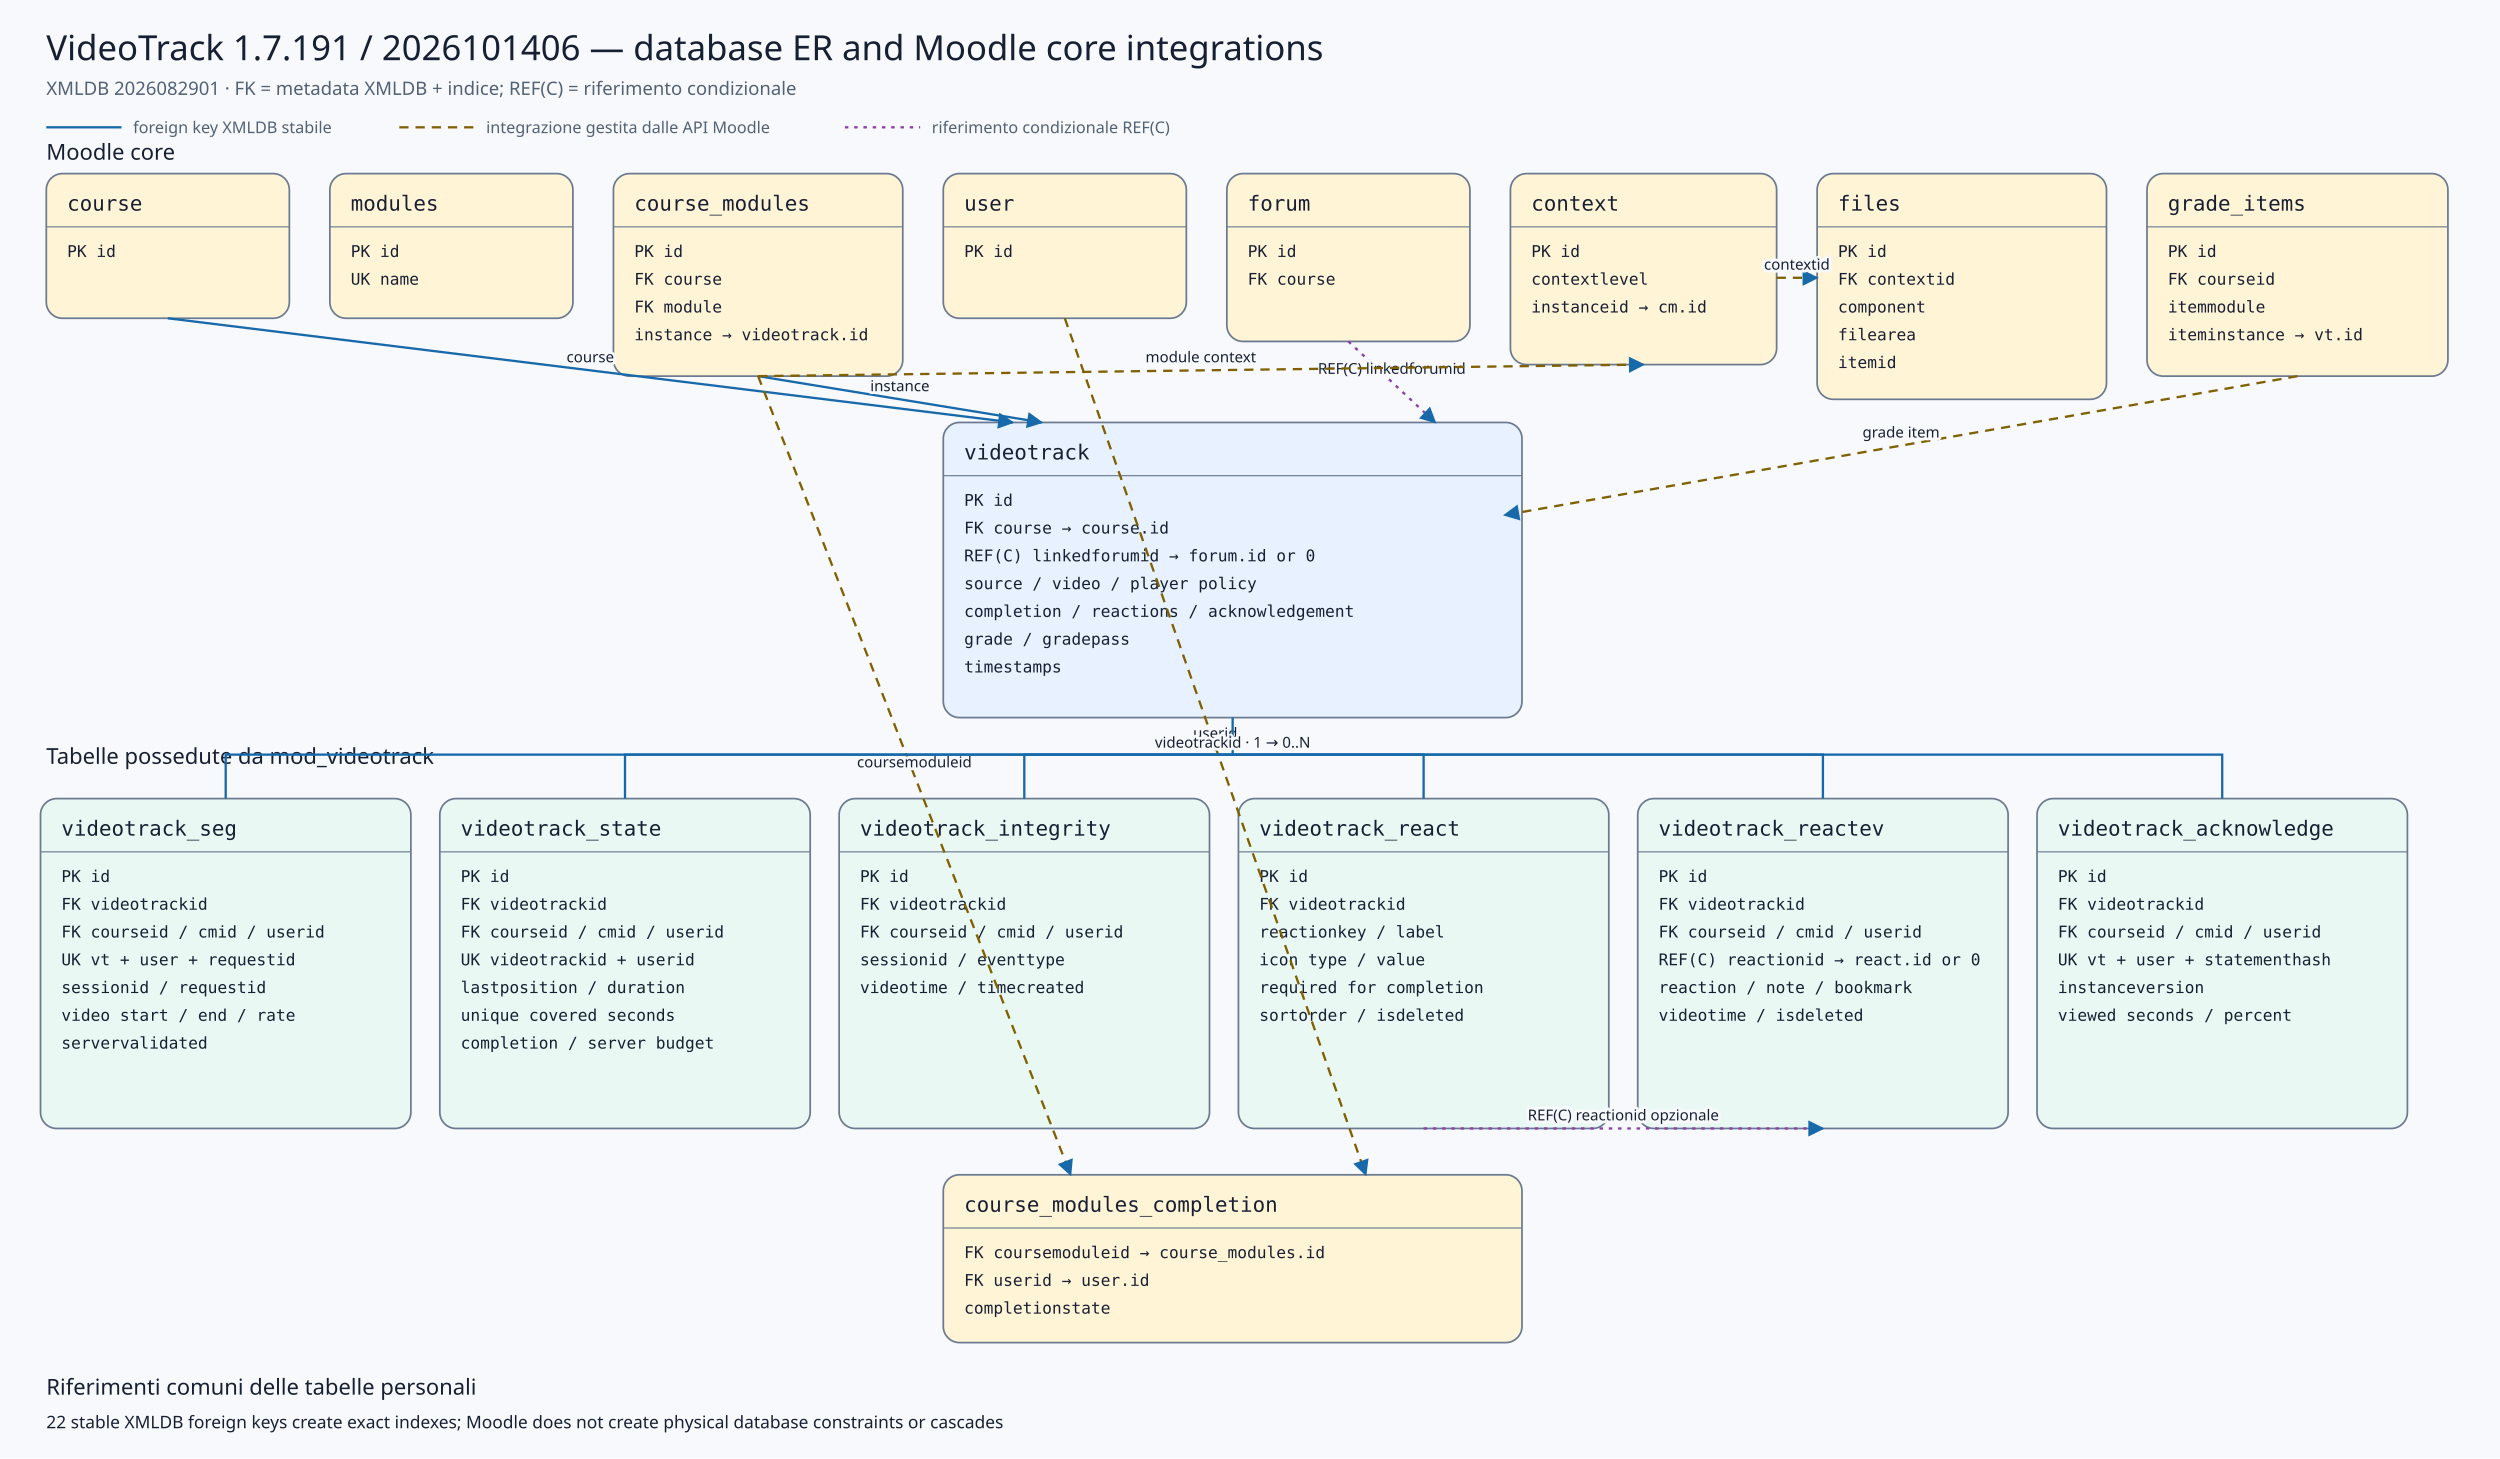
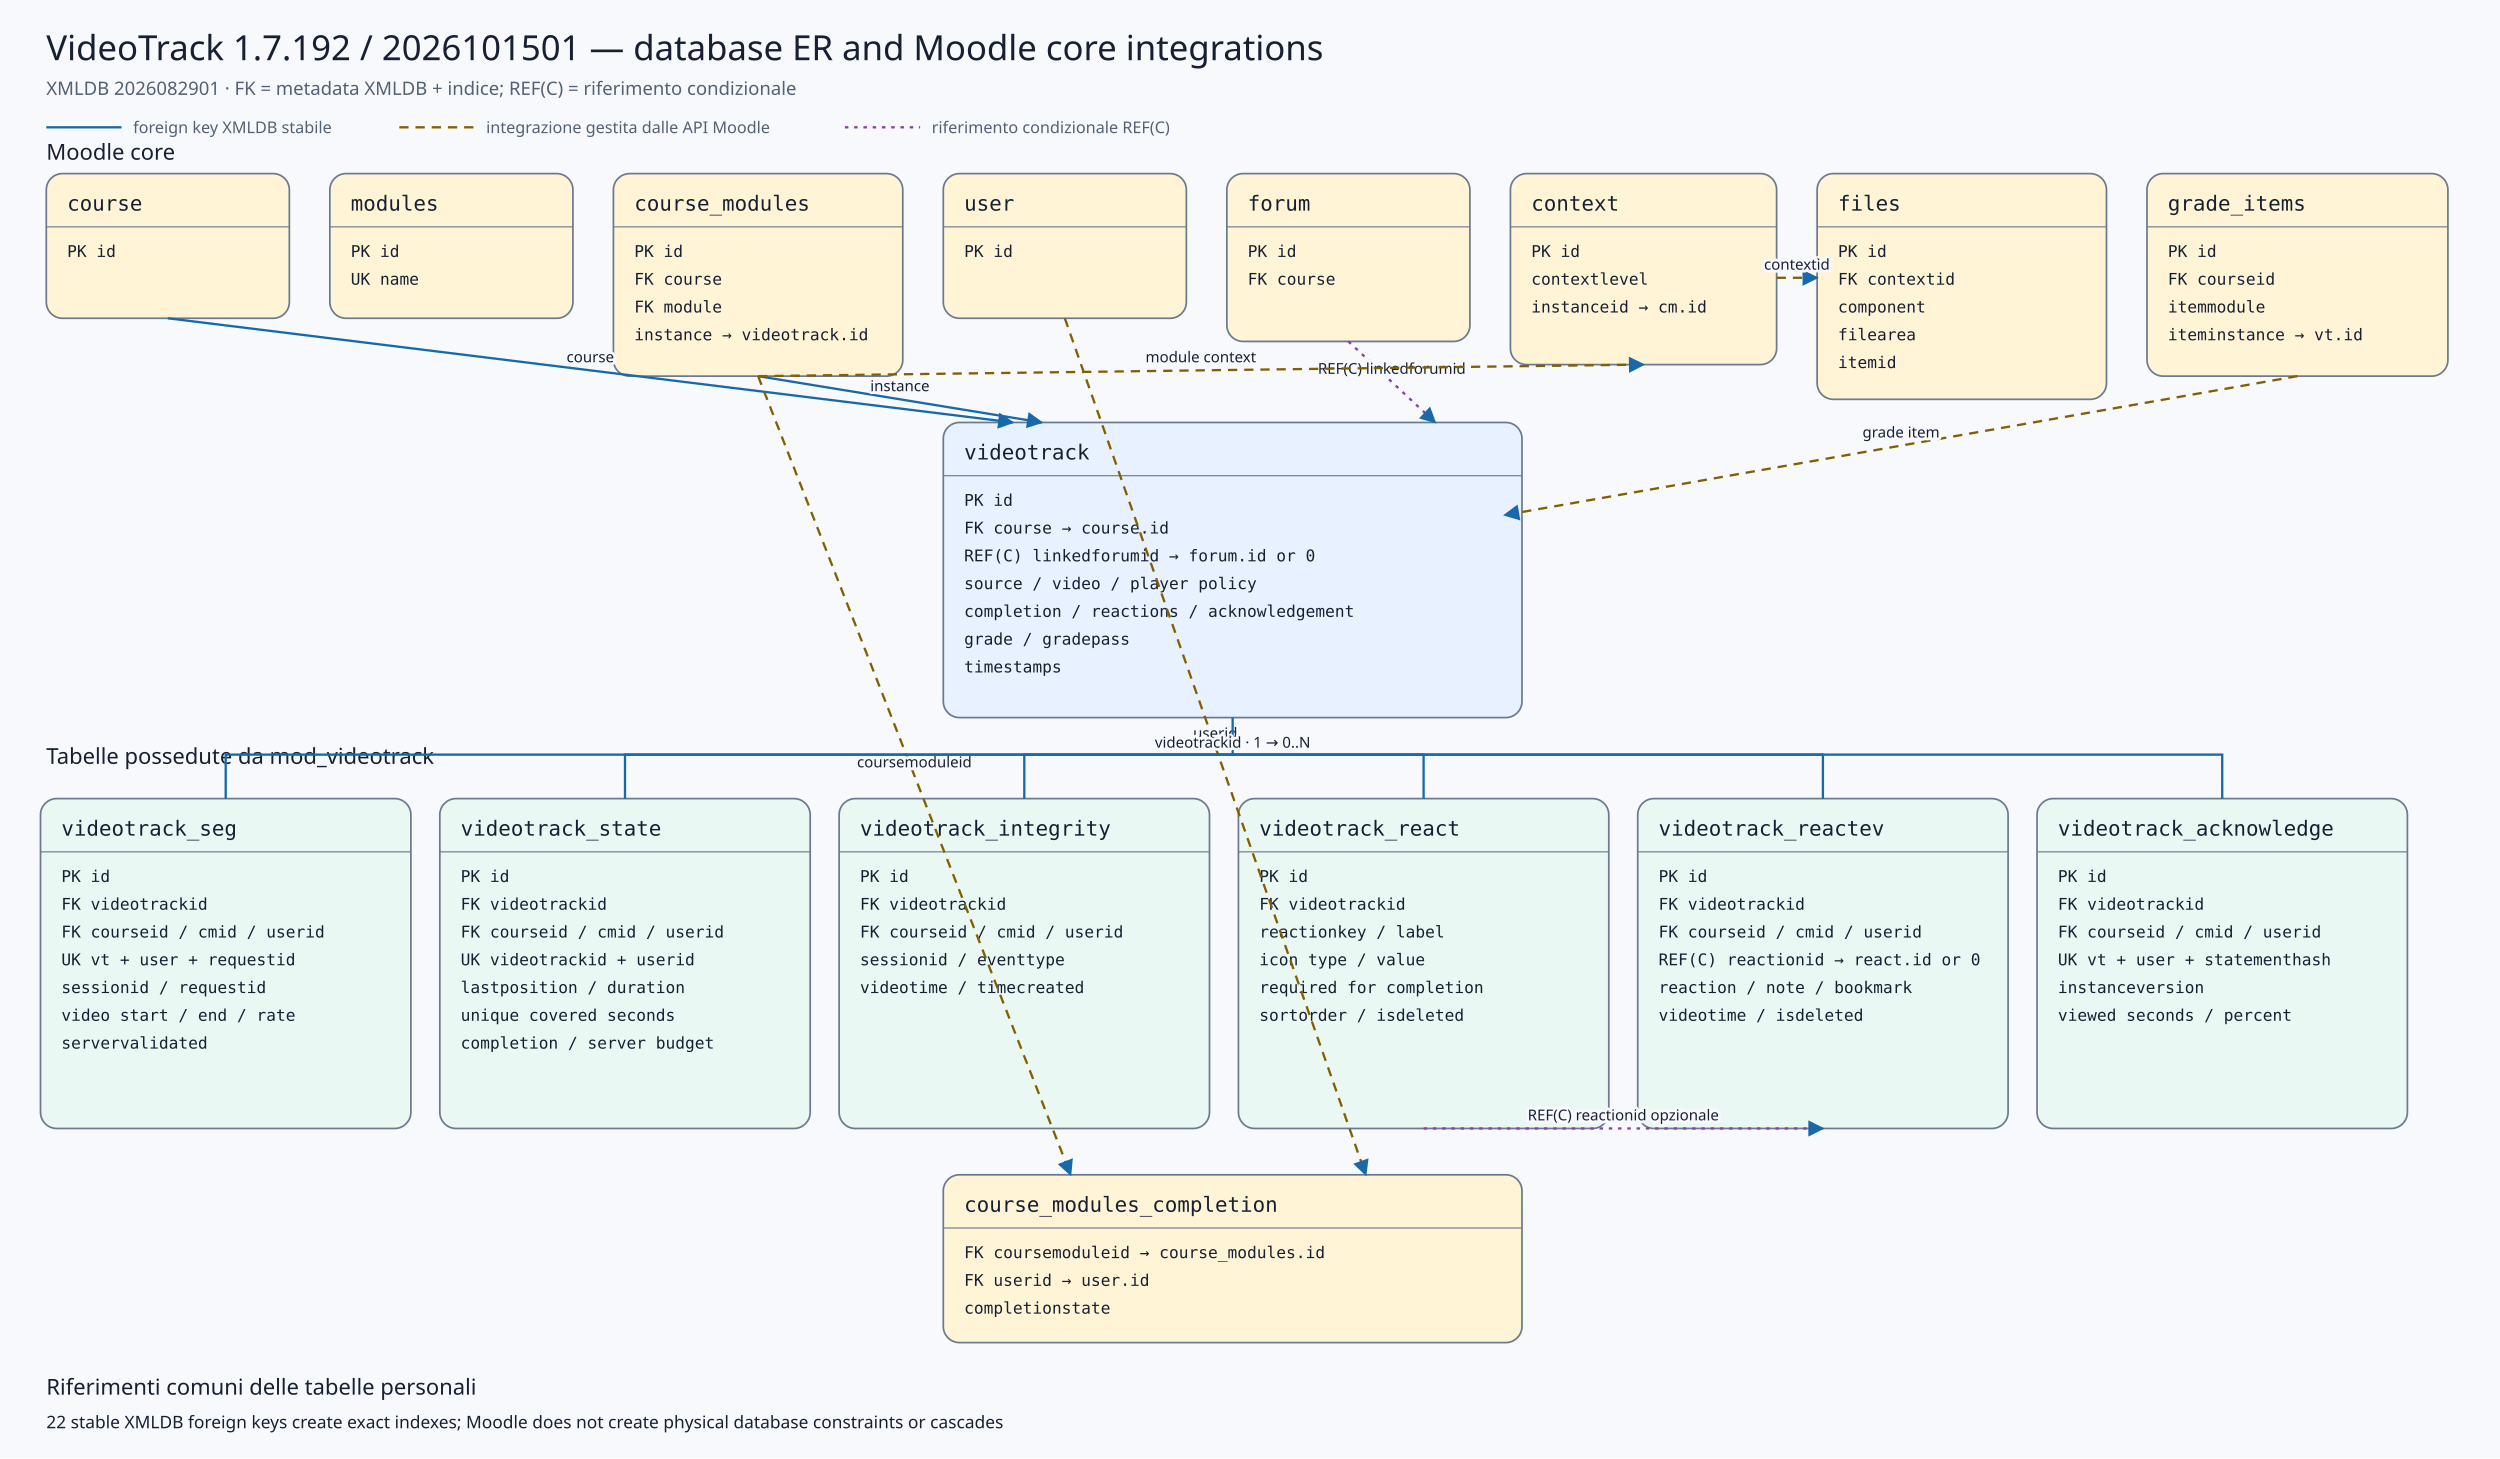
<svg xmlns="http://www.w3.org/2000/svg" viewBox="0 0 2160 1260" width="2160" height="1260" role="img" aria-labelledby="title desc">
  <defs>
    <marker id="arrow" viewBox="0 0 10 10" refX="9" refY="5" markerWidth="7" markerHeight="7" orient="auto-start-reverse">
      <path d="M 0 0 L 10 5 L 0 10 z" />
    </marker>
    <marker id="conditionalarrow" viewBox="0 0 10 10" refX="9" refY="5" markerWidth="7" markerHeight="7" orient="auto-start-reverse">
      <path d="M 0 0 L 10 5 L 0 10 z" fill="#8b3fa8" />
    </marker>
    <style>
    .background{fill:#f7f9fc} .title{font:500 30px system-ui,sans-serif;fill:#172033} .subtitle{font:400 16px system-ui,sans-serif;fill:#526174}
    .section{font:500 19px system-ui,sans-serif;fill:#172033} .entity rect{stroke:#6b7a90;stroke-width:1.5} .entity line{stroke:#6b7a90}
    .entity.core rect{fill:#fff4d6} .entity.plugin rect{fill:#e7f1ff} .entity.child rect{fill:#eaf8f3}
    .entity-title{font:500 18px ui-monospace,SFMono-Regular,Consolas,monospace;fill:#172033} .entity-row{font:400 14px ui-monospace,SFMono-Regular,Consolas,monospace;fill:#172033}
    .relation{fill:none;stroke:#1769aa;stroke-width:2} .conditional{fill:none;stroke:#8b3fa8;stroke-width:2;stroke-dasharray:3 5} .indirect{fill:none;stroke:#806000;stroke-width:2;stroke-dasharray:8 6} marker path{fill:#1769aa}
    .edge-label{font:500 13px system-ui,sans-serif;fill:#172033;text-anchor:middle;paint-order:stroke;stroke:#f7f9fc;stroke-width:5px;stroke-linejoin:round}
    .legend{font:400 14px system-ui,sans-serif;fill:#526174} .note{font:400 15px system-ui,sans-serif;fill:#172033}
  </style>
  </defs>
  <rect class="background" x="0" y="0" width="2160" height="1260" />
-   <text class="title" x="40" y="52">VideoTrack 1.7.191 / 2026101406 — database ER and Moodle core integrations</text>
+   <text class="title" x="40" y="52">VideoTrack 1.7.192 / 2026101501 — database ER and Moodle core integrations</text>
  <text class="subtitle" x="40" y="82">XMLDB 2026082901 · FK = metadata XMLDB + indice; REF(C) = riferimento condizionale</text>
  <line class="relation" x1="40" y1="110" x2="105" y2="110" />
  <text class="legend" x="115" y="115">foreign key XMLDB stabile</text>
  <line class="indirect" x1="345" y1="110" x2="410" y2="110" />
  <text class="legend" x="420" y="115">integrazione gestita dalle API Moodle</text>
  <line class="conditional" x1="730" y1="110" x2="795" y2="110" />
  <text class="legend" x="805" y="115">riferimento condizionale REF(C)</text>
  <text class="section" x="40" y="138">Moodle core</text>
  <text class="section" x="40" y="660">Tabelle possedute da mod_videotrack</text>
  <g class="entity core">
    <rect x="40" y="150" width="210" height="125" rx="14" />
    <text class="entity-title" x="58" y="182">course</text>
    <line x1="40" y1="196" x2="250" y2="196" />
    <text class="entity-row" x="58" y="222">PK id</text>
  </g>
  <g class="entity core">
    <rect x="285" y="150" width="210" height="125" rx="14" />
    <text class="entity-title" x="303" y="182">modules</text>
    <line x1="285" y1="196" x2="495" y2="196" />
    <text class="entity-row" x="303" y="222">PK id</text>
    <text class="entity-row" x="303" y="246">UK name</text>
  </g>
  <g class="entity core">
    <rect x="530" y="150" width="250" height="175" rx="14" />
    <text class="entity-title" x="548" y="182">course_modules</text>
    <line x1="530" y1="196" x2="780" y2="196" />
    <text class="entity-row" x="548" y="222">PK id</text>
    <text class="entity-row" x="548" y="246">FK course</text>
    <text class="entity-row" x="548" y="270">FK module</text>
    <text class="entity-row" x="548" y="294">instance → videotrack.id</text>
  </g>
  <g class="entity core">
    <rect x="815" y="150" width="210" height="125" rx="14" />
    <text class="entity-title" x="833" y="182">user</text>
    <line x1="815" y1="196" x2="1025" y2="196" />
    <text class="entity-row" x="833" y="222">PK id</text>
  </g>
  <g class="entity core">
    <rect x="1060" y="150" width="210" height="145" rx="14" />
    <text class="entity-title" x="1078" y="182">forum</text>
    <line x1="1060" y1="196" x2="1270" y2="196" />
    <text class="entity-row" x="1078" y="222">PK id</text>
    <text class="entity-row" x="1078" y="246">FK course</text>
  </g>
  <g class="entity core">
    <rect x="1305" y="150" width="230" height="165" rx="14" />
    <text class="entity-title" x="1323" y="182">context</text>
    <line x1="1305" y1="196" x2="1535" y2="196" />
    <text class="entity-row" x="1323" y="222">PK id</text>
    <text class="entity-row" x="1323" y="246">contextlevel</text>
    <text class="entity-row" x="1323" y="270">instanceid → cm.id</text>
  </g>
  <g class="entity core">
    <rect x="1570" y="150" width="250" height="195" rx="14" />
    <text class="entity-title" x="1588" y="182">files</text>
    <line x1="1570" y1="196" x2="1820" y2="196" />
    <text class="entity-row" x="1588" y="222">PK id</text>
    <text class="entity-row" x="1588" y="246">FK contextid</text>
    <text class="entity-row" x="1588" y="270">component</text>
    <text class="entity-row" x="1588" y="294">filearea</text>
    <text class="entity-row" x="1588" y="318">itemid</text>
  </g>
  <g class="entity core">
    <rect x="1855" y="150" width="260" height="175" rx="14" />
    <text class="entity-title" x="1873" y="182">grade_items</text>
    <line x1="1855" y1="196" x2="2115" y2="196" />
    <text class="entity-row" x="1873" y="222">PK id</text>
    <text class="entity-row" x="1873" y="246">FK courseid</text>
    <text class="entity-row" x="1873" y="270">itemmodule</text>
    <text class="entity-row" x="1873" y="294">iteminstance → vt.id</text>
  </g>
  <g class="entity plugin">
    <rect x="815" y="365" width="500" height="255" rx="14" />
    <text class="entity-title" x="833" y="397">videotrack</text>
    <line x1="815" y1="411" x2="1315" y2="411" />
    <text class="entity-row" x="833" y="437">PK id</text>
    <text class="entity-row" x="833" y="461">FK course → course.id</text>
    <text class="entity-row" x="833" y="485">REF(C) linkedforumid → forum.id or 0</text>
    <text class="entity-row" x="833" y="509">source / video / player policy</text>
    <text class="entity-row" x="833" y="533">completion / reactions / acknowledgement</text>
    <text class="entity-row" x="833" y="557">grade / gradepass</text>
    <text class="entity-row" x="833" y="581">timestamps</text>
  </g>
  <g class="entity core">
    <rect x="815" y="1015" width="500" height="145" rx="14" />
    <text class="entity-title" x="833" y="1047">course_modules_completion</text>
    <line x1="815" y1="1061" x2="1315" y2="1061" />
    <text class="entity-row" x="833" y="1087">FK coursemoduleid → course_modules.id</text>
    <text class="entity-row" x="833" y="1111">FK userid → user.id</text>
    <text class="entity-row" x="833" y="1135">completionstate</text>
  </g>
  <g class="entity child">
    <rect x="35" y="690" width="320" height="285" rx="14" />
    <text class="entity-title" x="53" y="722">videotrack_seg</text>
    <line x1="35" y1="736" x2="355" y2="736" />
    <text class="entity-row" x="53" y="762">PK id</text>
    <text class="entity-row" x="53" y="786">FK videotrackid</text>
    <text class="entity-row" x="53" y="810">FK courseid / cmid / userid</text>
    <text class="entity-row" x="53" y="834">UK vt + user + requestid</text>
    <text class="entity-row" x="53" y="858">sessionid / requestid</text>
    <text class="entity-row" x="53" y="882">video start / end / rate</text>
    <text class="entity-row" x="53" y="906">servervalidated</text>
  </g>
  <g class="entity child">
    <rect x="380" y="690" width="320" height="285" rx="14" />
    <text class="entity-title" x="398" y="722">videotrack_state</text>
    <line x1="380" y1="736" x2="700" y2="736" />
    <text class="entity-row" x="398" y="762">PK id</text>
    <text class="entity-row" x="398" y="786">FK videotrackid</text>
    <text class="entity-row" x="398" y="810">FK courseid / cmid / userid</text>
    <text class="entity-row" x="398" y="834">UK videotrackid + userid</text>
    <text class="entity-row" x="398" y="858">lastposition / duration</text>
    <text class="entity-row" x="398" y="882">unique covered seconds</text>
    <text class="entity-row" x="398" y="906">completion / server budget</text>
  </g>
  <g class="entity child">
    <rect x="725" y="690" width="320" height="285" rx="14" />
    <text class="entity-title" x="743" y="722">videotrack_integrity</text>
    <line x1="725" y1="736" x2="1045" y2="736" />
    <text class="entity-row" x="743" y="762">PK id</text>
    <text class="entity-row" x="743" y="786">FK videotrackid</text>
    <text class="entity-row" x="743" y="810">FK courseid / cmid / userid</text>
    <text class="entity-row" x="743" y="834">sessionid / eventtype</text>
    <text class="entity-row" x="743" y="858">videotime / timecreated</text>
  </g>
  <g class="entity child">
    <rect x="1070" y="690" width="320" height="285" rx="14" />
    <text class="entity-title" x="1088" y="722">videotrack_react</text>
    <line x1="1070" y1="736" x2="1390" y2="736" />
    <text class="entity-row" x="1088" y="762">PK id</text>
    <text class="entity-row" x="1088" y="786">FK videotrackid</text>
    <text class="entity-row" x="1088" y="810">reactionkey / label</text>
    <text class="entity-row" x="1088" y="834">icon type / value</text>
    <text class="entity-row" x="1088" y="858">required for completion</text>
    <text class="entity-row" x="1088" y="882">sortorder / isdeleted</text>
  </g>
  <g class="entity child">
    <rect x="1415" y="690" width="320" height="285" rx="14" />
    <text class="entity-title" x="1433" y="722">videotrack_reactev</text>
    <line x1="1415" y1="736" x2="1735" y2="736" />
    <text class="entity-row" x="1433" y="762">PK id</text>
    <text class="entity-row" x="1433" y="786">FK videotrackid</text>
    <text class="entity-row" x="1433" y="810">FK courseid / cmid / userid</text>
    <text class="entity-row" x="1433" y="834">REF(C) reactionid → react.id or 0</text>
    <text class="entity-row" x="1433" y="858">reaction / note / bookmark</text>
    <text class="entity-row" x="1433" y="882">videotime / isdeleted</text>
  </g>
  <g class="entity child">
    <rect x="1760" y="690" width="320" height="285" rx="14" />
    <text class="entity-title" x="1778" y="722">videotrack_acknowledge</text>
    <line x1="1760" y1="736" x2="2080" y2="736" />
    <text class="entity-row" x="1778" y="762">PK id</text>
    <text class="entity-row" x="1778" y="786">FK videotrackid</text>
    <text class="entity-row" x="1778" y="810">FK courseid / cmid / userid</text>
    <text class="entity-row" x="1778" y="834">UK vt + user + statementhash</text>
    <text class="entity-row" x="1778" y="858">instanceversion</text>
    <text class="entity-row" x="1778" y="882">viewed seconds / percent</text>
  </g>
  <path class="relation" d="M145,275 L875,365" marker-end="url(#arrow)" />
  <text class="edge-label" x="510.0" y="313.0">course</text>
  <path class="relation" d="M655,325 L900,365" marker-end="url(#arrow)" />
  <text class="edge-label" x="777.5" y="338.0">instance</text>
  <path class="conditional" d="M1165,295 L1240,365" marker-end="url(#conditionalarrow)" />
  <text class="edge-label" x="1202.5" y="323.0">REF(C) linkedforumid</text>
  <path class="indirect" d="M1985,325 L1300,445" marker-end="url(#arrow)" />
  <text class="edge-label" x="1642.5" y="378.0">grade item</text>
  <path class="indirect" d="M655,325 L925,1015" marker-end="url(#arrow)" />
  <text class="edge-label" x="790.0" y="663.0">coursemoduleid</text>
  <path class="indirect" d="M920,275 L1180,1015" marker-end="url(#arrow)" />
  <text class="edge-label" x="1050.0" y="638.0">userid</text>
  <path class="indirect" d="M655,325 L1420,315" marker-end="url(#arrow)" />
  <text class="edge-label" x="1037.5" y="313.0">module context</text>
  <path class="indirect" d="M1535,240 L1570,240" marker-end="url(#arrow)" />
  <text class="edge-label" x="1552.5" y="233.0">contextid</text>
  <path class="relation" d="M1065,620 L1065,652 L195,652 L195,690" />
  <path class="relation" d="M1065,652 L540,652 L540,690" />
  <path class="relation" d="M1065,652 L885,652 L885,690" />
  <path class="relation" d="M1065,652 L1230,652 L1230,690" />
  <path class="relation" d="M1065,652 L1575,652 L1575,690" />
  <path class="relation" d="M1065,652 L1920,652 L1920,690" />
  <text class="edge-label" x="1065" y="646">videotrackid · 1 → 0..N</text>
  <path class="conditional" d="M1230,975 L1575,975" marker-end="url(#conditionalarrow)" />
  <text class="edge-label" x="1402.5" y="968.0">REF(C) reactionid opzionale</text>
  <text class="section" x="40" y="1205">Riferimenti comuni delle tabelle personali</text>
  <text class="note" x="40" y="1234">22 stable XMLDB foreign keys create exact indexes; Moodle does not create physical database constraints or cascades</text>
</svg>
